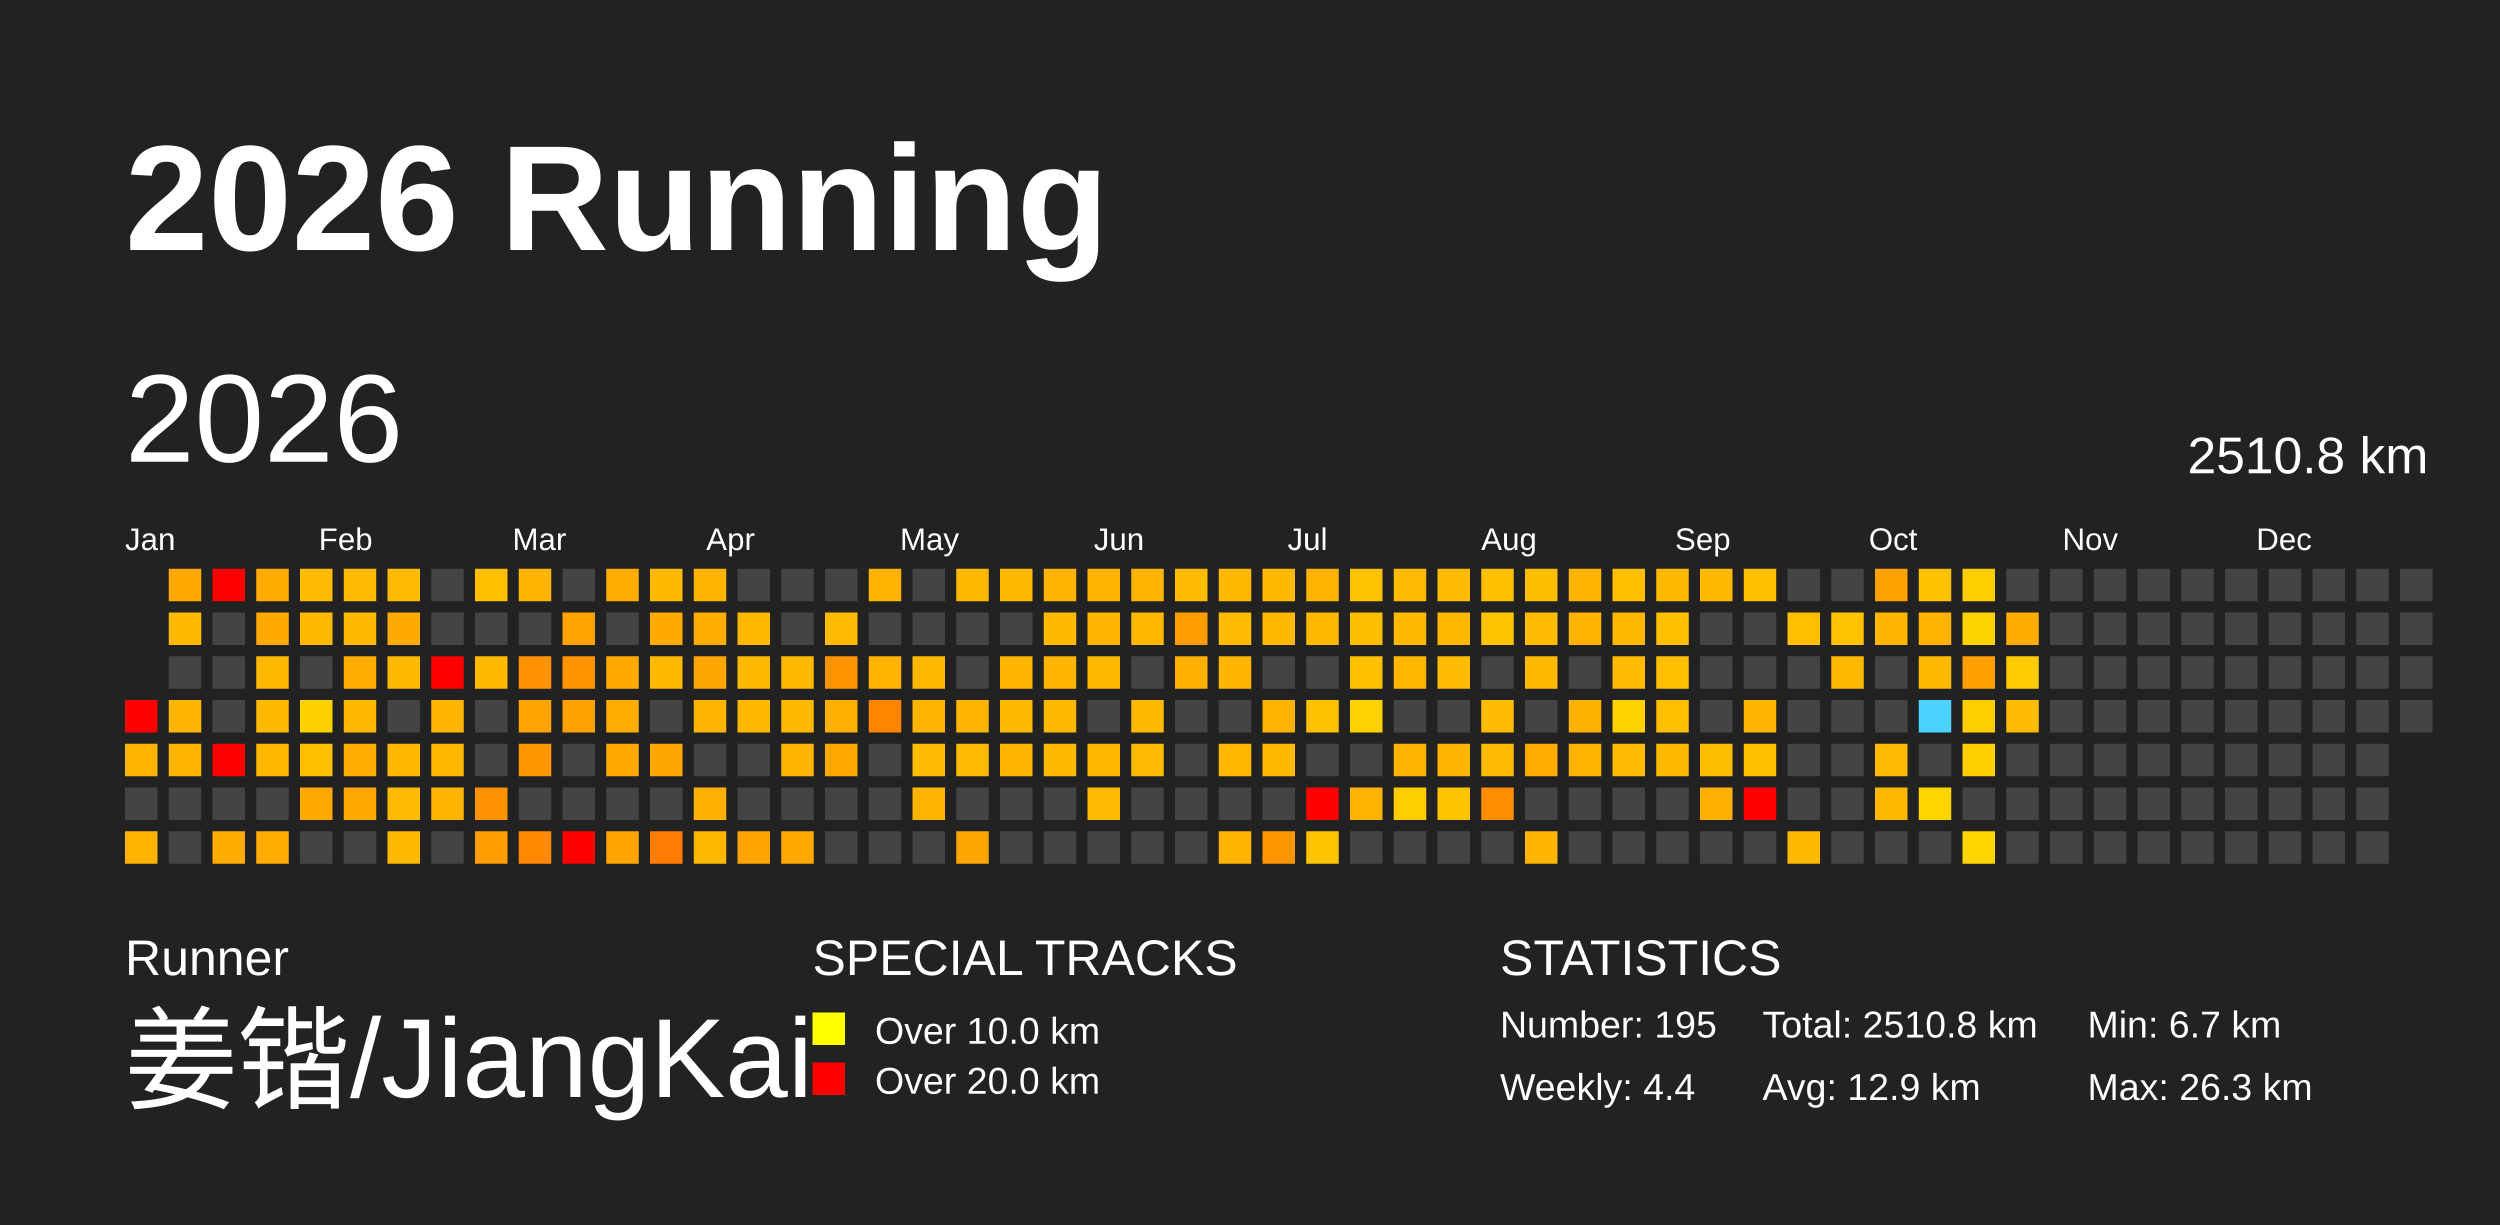
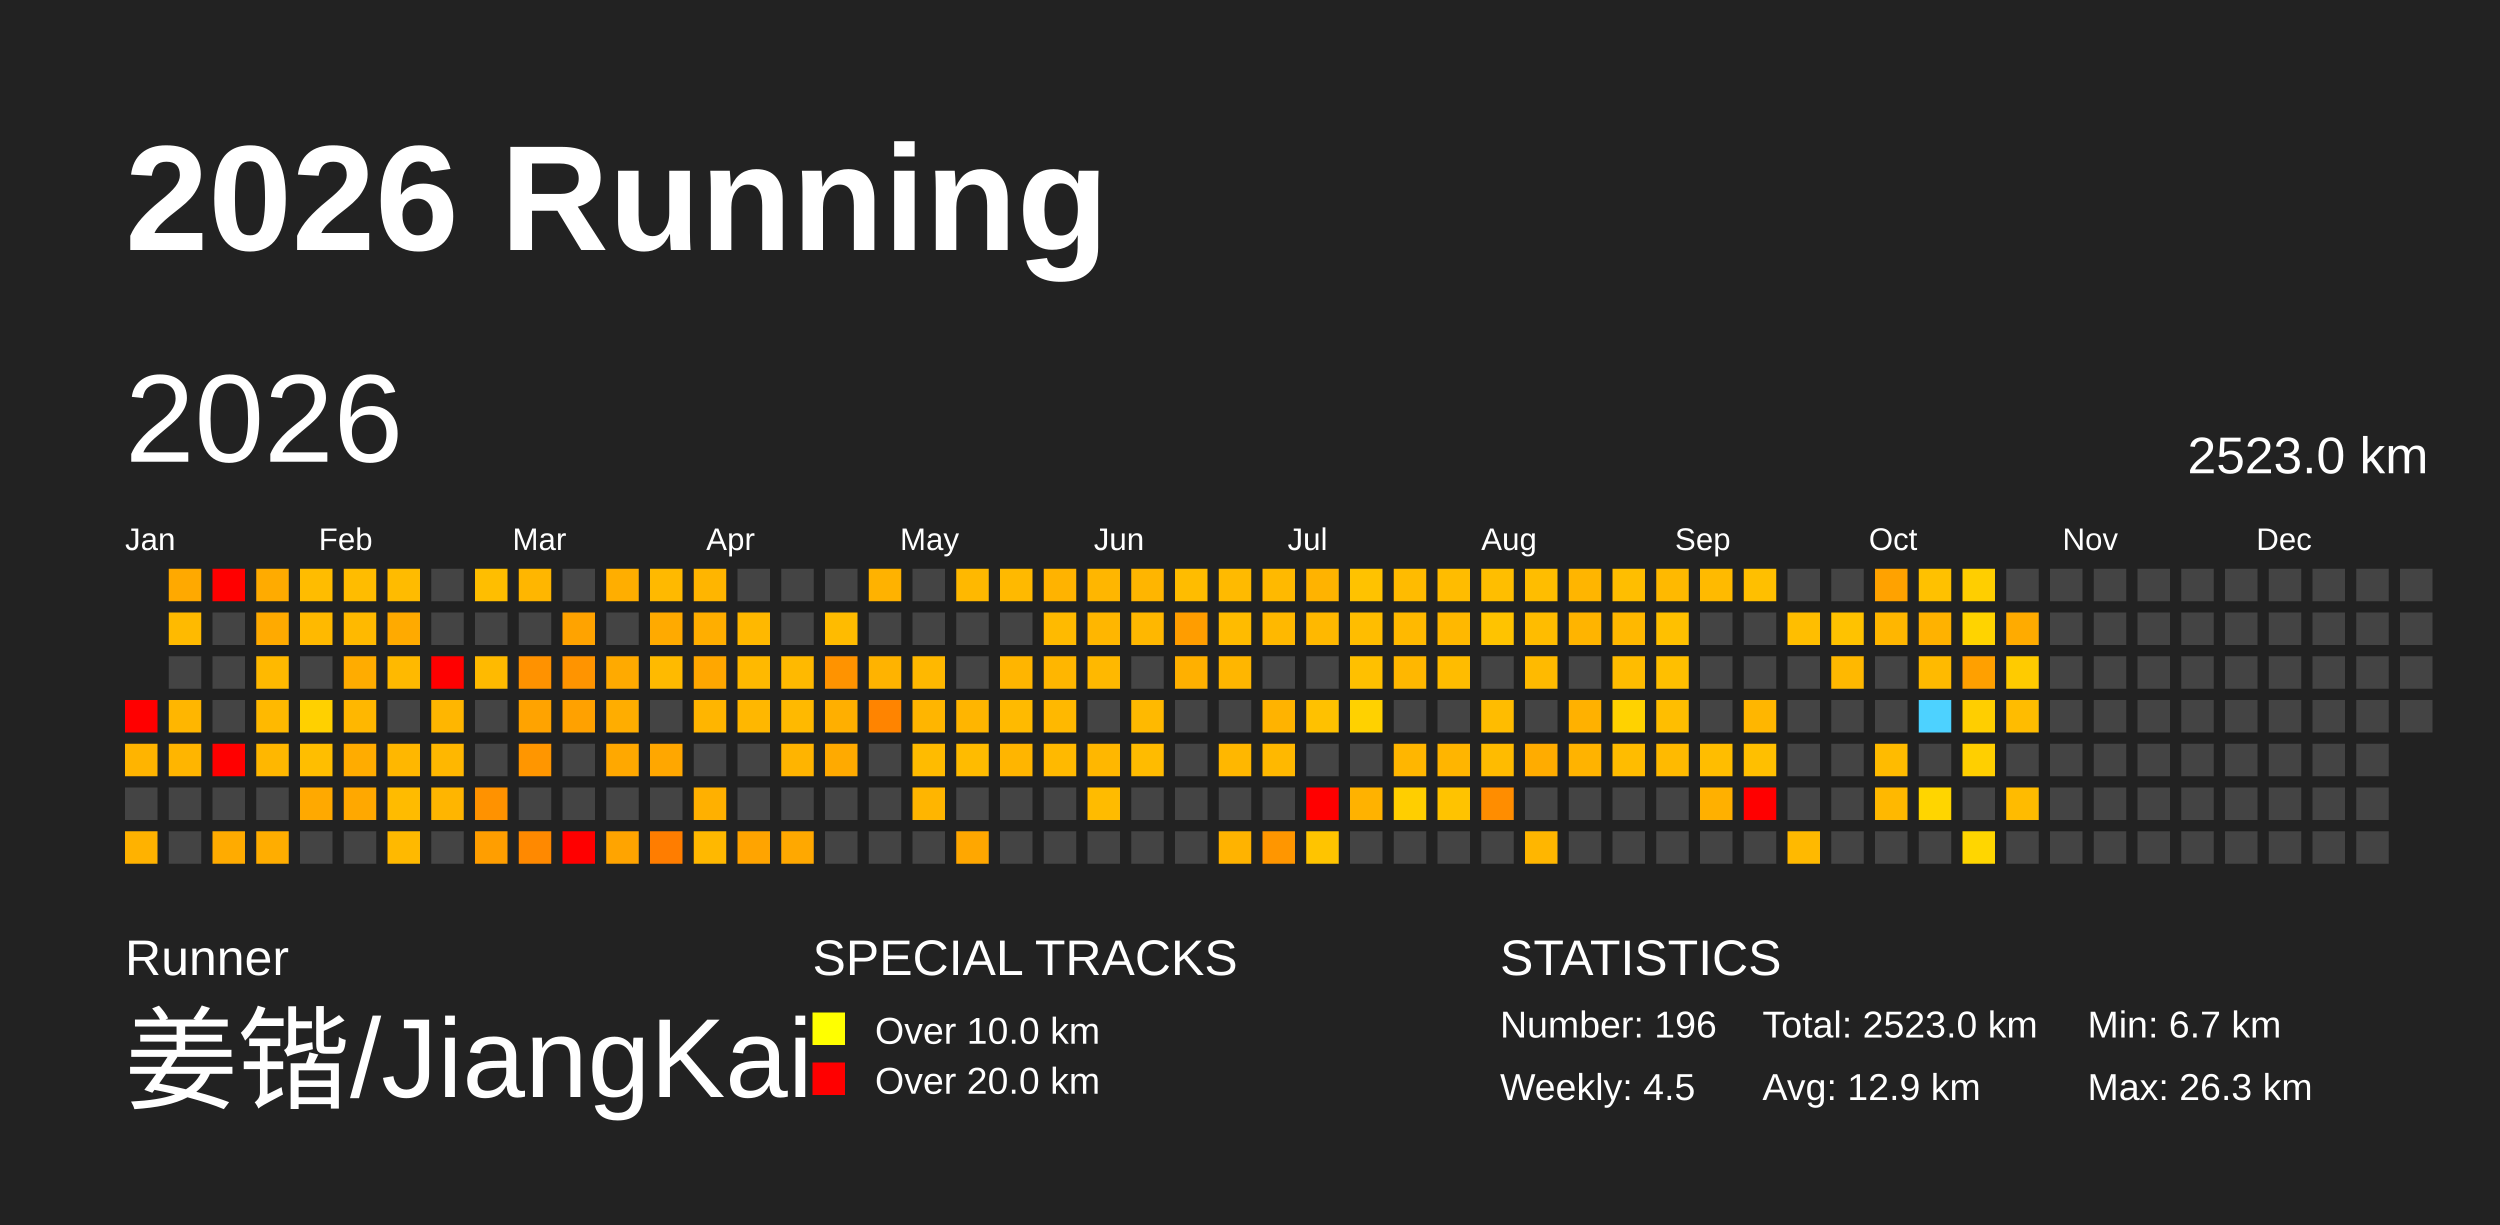
<svg xmlns="http://www.w3.org/2000/svg" baseProfile="full" height="98mm" version="1.1" viewBox="0,0,200,98" width="200mm">
  <defs>
    <pattern height="2" id="indoor-stripe" patternUnits="userSpaceOnUse" width="2">
      <line stroke="white" stroke-opacity="0.45" stroke-width="0.5" x1="0" x2="2" y1="2" y2="0" />
    </pattern>
  </defs>
  <rect fill="#222222" height="98" width="200" x="0" y="0" />
  <text fill="#FFFFFF" style="font-size:12px; font-family:Arial; font-weight:bold;" x="10" y="20">2026 Running</text>
  <text fill="#FFFFFF" style="font-size:4px; font-family:Arial" x="10" y="78">Runner</text>
  <text fill="#FFFFFF" style="font-size:9px; font-family:Arial" x="10" y="88">姜锴/JiangKai</text>
  <text fill="#FFFFFF" style="font-size:4px; font-family:Arial" x="65" y="78">SPECIAL TRACKS</text>
  <rect fill="yellow" height="2.6" width="2.6" x="65" y="81" />
  <text fill="#FFFFFF" style="font-size:3px; font-family:Arial" x="70" y="83.5">Over 10.0 km</text>
  <rect fill="red" height="2.6" width="2.6" x="65" y="85" />
  <text fill="#FFFFFF" style="font-size:3px; font-family:Arial" x="70" y="87.5">Over 20.0 km</text>
  <text fill="#FFFFFF" style="font-size:4px; font-family:Arial" x="120" y="78">STATISTICS</text>
-   <text fill="#FFFFFF" style="font-size:3px; font-family:Arial" x="120" y="83">Number: 195</text>
-   <text fill="#FFFFFF" style="font-size:3px; font-family:Arial" x="120" y="88">Weekly: 4.4</text>
-   <text fill="#FFFFFF" style="font-size:3px; font-family:Arial" x="141" y="83">Total: 2510.8 km</text>
+   <text fill="#FFFFFF" style="font-size:3px; font-family:Arial" x="120" y="83">Number: 196</text>
+   <text fill="#FFFFFF" style="font-size:3px; font-family:Arial" x="120" y="88">Weekly: 4.5</text>
+   <text fill="#FFFFFF" style="font-size:3px; font-family:Arial" x="141" y="83">Total: 2523.0 km</text>
  <text fill="#FFFFFF" style="font-size:3px; font-family:Arial" x="141" y="88">Avg: 12.9 km</text>
  <text fill="#FFFFFF" style="font-size:3px; font-family:Arial" x="167" y="83">Min: 6.7 km</text>
  <text fill="#FFFFFF" style="font-size:3px; font-family:Arial" x="167" y="88">Max: 26.3 km</text>
  <text dominant-baseline="hanging" fill="#FFFFFF" style="font-size:10.0px; font-family:Arial;" x="10" y="30">2026</text>
-   <text dominant-baseline="hanging" fill="#FFFFFF" style="font-size:4.125px; font-family:Arial;" x="175" y="35">2510.8 km</text>
+   <text dominant-baseline="hanging" fill="#FFFFFF" style="font-size:4.125px; font-family:Arial;" x="175" y="35">2523.0 km</text>
  <text fill="#FFFFFF" style="font-size:2.5px; font-family:Arial" x="10.0" y="44">Jan</text>
  <text fill="#FFFFFF" style="font-size:2.5px; font-family:Arial" x="25.5" y="44">Feb</text>
  <text fill="#FFFFFF" style="font-size:2.5px; font-family:Arial" x="41.0" y="44">Mar</text>
  <text fill="#FFFFFF" style="font-size:2.5px; font-family:Arial" x="56.5" y="44">Apr</text>
  <text fill="#FFFFFF" style="font-size:2.5px; font-family:Arial" x="72.0" y="44">May</text>
  <text fill="#FFFFFF" style="font-size:2.5px; font-family:Arial" x="87.5" y="44">Jun</text>
  <text fill="#FFFFFF" style="font-size:2.5px; font-family:Arial" x="103.0" y="44">Jul</text>
  <text fill="#FFFFFF" style="font-size:2.5px; font-family:Arial" x="118.5" y="44">Aug</text>
  <text fill="#FFFFFF" style="font-size:2.5px; font-family:Arial" x="134.0" y="44">Sep</text>
  <text fill="#FFFFFF" style="font-size:2.5px; font-family:Arial" x="149.5" y="44">Oct</text>
  <text fill="#FFFFFF" style="font-size:2.5px; font-family:Arial" x="165.0" y="44">Nov</text>
  <text fill="#FFFFFF" style="font-size:2.5px; font-family:Arial" x="180.5" y="44">Dec</text>
  <rect fill="red" height="2.6" width="2.6" x="10.0" y="56.0" />
  <rect fill="#ffb400" height="2.6" width="2.6" x="10.0" y="59.5" />
  <rect fill="#444444" height="2.6" width="2.6" x="10.0" y="63.0" />
  <rect fill="#ffb200" height="2.6" width="2.6" x="10.0" y="66.5" />
  <rect fill="#ffa900" height="2.6" width="2.6" x="13.5" y="45.5" />
  <rect fill="#ffba00" height="2.6" width="2.6" x="13.5" y="49.0" />
  <rect fill="#444444" height="2.6" width="2.6" x="13.5" y="52.5" />
  <rect fill="#ffb600" height="2.6" width="2.6" x="13.5" y="56.0" />
  <rect fill="#ffb500" height="2.6" width="2.6" x="13.5" y="59.5" />
  <rect fill="#444444" height="2.6" width="2.6" x="13.5" y="63.0" />
  <rect fill="#444444" height="2.6" width="2.6" x="13.5" y="66.5" />
  <rect fill="red" height="2.6" width="2.6" x="17.0" y="45.5" />
  <rect fill="#444444" height="2.6" width="2.6" x="17.0" y="49.0" />
  <rect fill="#444444" height="2.6" width="2.6" x="17.0" y="52.5" />
  <rect fill="#444444" height="2.6" width="2.6" x="17.0" y="56.0" />
  <rect fill="red" height="2.6" width="2.6" x="17.0" y="59.5" />
  <rect fill="#444444" height="2.6" width="2.6" x="17.0" y="63.0" />
  <rect fill="#ffab00" height="2.6" width="2.6" x="17.0" y="66.5" />
  <rect fill="#ffab00" height="2.6" width="2.6" x="20.5" y="45.5" />
  <rect fill="#ffaa00" height="2.6" width="2.6" x="20.5" y="49.0" />
  <rect fill="#ffb900" height="2.6" width="2.6" x="20.5" y="52.5" />
  <rect fill="#ffb900" height="2.6" width="2.6" x="20.5" y="56.0" />
  <rect fill="#ffb700" height="2.6" width="2.6" x="20.5" y="59.5" />
  <rect fill="#444444" height="2.6" width="2.6" x="20.5" y="63.0" />
  <rect fill="#ffad00" height="2.6" width="2.6" x="20.5" y="66.5" />
  <rect fill="#ffbc00" height="2.6" width="2.6" x="24.0" y="45.5" />
  <rect fill="#ffb900" height="2.6" width="2.6" x="24.0" y="49.0" />
  <rect fill="#444444" height="2.6" width="2.6" x="24.0" y="52.5" />
  <rect fill="#ffd000" height="2.6" width="2.6" x="24.0" y="56.0" />
  <rect fill="#ffbe00" height="2.6" width="2.6" x="24.0" y="59.5" />
  <rect fill="#ffa900" height="2.6" width="2.6" x="24.0" y="63.0" />
  <rect fill="#444444" height="2.6" width="2.6" x="24.0" y="66.5" />
  <rect fill="#ffbc00" height="2.6" width="2.6" x="27.5" y="45.5" />
  <rect fill="#ffb900" height="2.6" width="2.6" x="27.5" y="49.0" />
  <rect fill="#ffac00" height="2.6" width="2.6" x="27.5" y="52.5" />
  <rect fill="#ffb700" height="2.6" width="2.6" x="27.5" y="56.0" />
  <rect fill="#ffac00" height="2.6" width="2.6" x="27.5" y="59.5" />
  <rect fill="#ffa800" height="2.6" width="2.6" x="27.5" y="63.0" />
  <rect fill="#444444" height="2.6" width="2.6" x="27.5" y="66.5" />
  <rect fill="#ffbb00" height="2.6" width="2.6" x="31.0" y="45.5" />
  <rect fill="#ffaa00" height="2.6" width="2.6" x="31.0" y="49.0" />
  <rect fill="#ffb900" height="2.6" width="2.6" x="31.0" y="52.5" />
  <rect fill="#444444" height="2.6" width="2.6" x="31.0" y="56.0" />
  <rect fill="#ffb700" height="2.6" width="2.6" x="31.0" y="59.5" />
  <rect fill="#ffbb00" height="2.6" width="2.6" x="31.0" y="63.0" />
  <rect fill="#ffb900" height="2.6" width="2.6" x="31.0" y="66.5" />
  <rect fill="#444444" height="2.6" width="2.6" x="34.5" y="45.5" />
  <rect fill="#444444" height="2.6" width="2.6" x="34.5" y="49.0" />
  <rect fill="red" height="2.6" width="2.6" x="34.5" y="52.5" />
  <rect fill="#ffb600" height="2.6" width="2.6" x="34.5" y="56.0" />
  <rect fill="#ffb700" height="2.6" width="2.6" x="34.5" y="59.5" />
  <rect fill="#ffb500" height="2.6" width="2.6" x="34.5" y="63.0" />
  <rect fill="#444444" height="2.6" width="2.6" x="34.5" y="66.5" />
  <rect fill="#ffbe00" height="2.6" width="2.6" x="38.0" y="45.5" />
  <rect fill="#444444" height="2.6" width="2.6" x="38.0" y="49.0" />
  <rect fill="#ffba00" height="2.6" width="2.6" x="38.0" y="52.5" />
  <rect fill="#444444" height="2.6" width="2.6" x="38.0" y="56.0" />
  <rect fill="#444444" height="2.6" width="2.6" x="38.0" y="59.5" />
  <rect fill="#ff9200" height="2.6" width="2.6" x="38.0" y="63.0" />
  <rect fill="#ff9e00" height="2.6" width="2.6" x="38.0" y="66.5" />
  <rect fill="#ffb600" height="2.6" width="2.6" x="41.5" y="45.5" />
  <rect fill="#444444" height="2.6" width="2.6" x="41.5" y="49.0" />
  <rect fill="#ff9200" height="2.6" width="2.6" x="41.5" y="52.5" />
  <rect fill="#ffa300" height="2.6" width="2.6" x="41.5" y="56.0" />
  <rect fill="#ff9600" height="2.6" width="2.6" x="41.5" y="59.5" />
  <rect fill="#444444" height="2.6" width="2.6" x="41.5" y="63.0" />
  <rect fill="#ff8900" height="2.6" width="2.6" x="41.5" y="66.5" />
  <rect fill="#444444" height="2.6" width="2.6" x="45.0" y="45.5" />
  <rect fill="#ffa300" height="2.6" width="2.6" x="45.0" y="49.0" />
  <rect fill="#ff9400" height="2.6" width="2.6" x="45.0" y="52.5" />
  <rect fill="#ffa100" height="2.6" width="2.6" x="45.0" y="56.0" />
  <rect fill="#444444" height="2.6" width="2.6" x="45.0" y="59.5" />
  <rect fill="#444444" height="2.6" width="2.6" x="45.0" y="63.0" />
  <rect fill="red" height="2.6" width="2.6" x="45.0" y="66.5" />
  <rect fill="#ffae00" height="2.6" width="2.6" x="48.5" y="45.5" />
  <rect fill="#444444" height="2.6" width="2.6" x="48.5" y="49.0" />
  <rect fill="#ffaa00" height="2.6" width="2.6" x="48.5" y="52.5" />
  <rect fill="#ffad00" height="2.6" width="2.6" x="48.5" y="56.0" />
  <rect fill="#ffa800" height="2.6" width="2.6" x="48.5" y="59.5" />
  <rect fill="#444444" height="2.6" width="2.6" x="48.5" y="63.0" />
  <rect fill="#ffa400" height="2.6" width="2.6" x="48.5" y="66.5" />
  <rect fill="#ffb900" height="2.6" width="2.6" x="52.0" y="45.5" />
  <rect fill="#ffaa00" height="2.6" width="2.6" x="52.0" y="49.0" />
  <rect fill="#ffba00" height="2.6" width="2.6" x="52.0" y="52.5" />
  <rect fill="#444444" height="2.6" width="2.6" x="52.0" y="56.0" />
  <rect fill="#ffa700" height="2.6" width="2.6" x="52.0" y="59.5" />
  <rect fill="#444444" height="2.6" width="2.6" x="52.0" y="63.0" />
  <rect fill="#ff7d00" height="2.6" width="2.6" x="52.0" y="66.5" />
  <rect fill="#ffb500" height="2.6" width="2.6" x="55.5" y="45.5" />
  <rect fill="#ffae00" height="2.6" width="2.6" x="55.5" y="49.0" />
  <rect fill="#ffa700" height="2.6" width="2.6" x="55.5" y="52.5" />
  <rect fill="#ffb500" height="2.6" width="2.6" x="55.5" y="56.0" />
  <rect fill="#444444" height="2.6" width="2.6" x="55.5" y="59.5" />
  <rect fill="#ffb000" height="2.6" width="2.6" x="55.5" y="63.0" />
  <rect fill="#ffb800" height="2.6" width="2.6" x="55.5" y="66.5" />
  <rect fill="#444444" height="2.6" width="2.6" x="59.0" y="45.5" />
  <rect fill="#ffb800" height="2.6" width="2.6" x="59.0" y="49.0" />
  <rect fill="#ffb900" height="2.6" width="2.6" x="59.0" y="52.5" />
  <rect fill="#ffb700" height="2.6" width="2.6" x="59.0" y="56.0" />
  <rect fill="#444444" height="2.6" width="2.6" x="59.0" y="59.5" />
  <rect fill="#444444" height="2.6" width="2.6" x="59.0" y="63.0" />
  <rect fill="#ffa400" height="2.6" width="2.6" x="59.0" y="66.5" />
  <rect fill="#444444" height="2.6" width="2.6" x="62.5" y="45.5" />
  <rect fill="#444444" height="2.6" width="2.6" x="62.5" y="49.0" />
  <rect fill="#ffb900" height="2.6" width="2.6" x="62.5" y="52.5" />
  <rect fill="#ffb900" height="2.6" width="2.6" x="62.5" y="56.0" />
  <rect fill="#ffb400" height="2.6" width="2.6" x="62.5" y="59.5" />
  <rect fill="#444444" height="2.6" width="2.6" x="62.5" y="63.0" />
  <rect fill="#ffa800" height="2.6" width="2.6" x="62.5" y="66.5" />
  <rect fill="#444444" height="2.6" width="2.6" x="66.0" y="45.5" />
  <rect fill="#ffbb00" height="2.6" width="2.6" x="66.0" y="49.0" />
  <rect fill="#ff9300" height="2.6" width="2.6" x="66.0" y="52.5" />
  <rect fill="#ffaf00" height="2.6" width="2.6" x="66.0" y="56.0" />
  <rect fill="#ffaa00" height="2.6" width="2.6" x="66.0" y="59.5" />
  <rect fill="#444444" height="2.6" width="2.6" x="66.0" y="63.0" />
  <rect fill="#444444" height="2.6" width="2.6" x="66.0" y="66.5" />
  <rect fill="#ffb200" height="2.6" width="2.6" x="69.5" y="45.5" />
  <rect fill="#444444" height="2.6" width="2.6" x="69.5" y="49.0" />
  <rect fill="#ffb300" height="2.6" width="2.6" x="69.5" y="52.5" />
  <rect fill="#ff8400" height="2.6" width="2.6" x="69.5" y="56.0" />
  <rect fill="#444444" height="2.6" width="2.6" x="69.5" y="59.5" />
  <rect fill="#444444" height="2.6" width="2.6" x="69.5" y="63.0" />
  <rect fill="#444444" height="2.6" width="2.6" x="69.5" y="66.5" />
  <rect fill="#444444" height="2.6" width="2.6" x="73.0" y="45.5" />
  <rect fill="#444444" height="2.6" width="2.6" x="73.0" y="49.0" />
  <rect fill="#ffb800" height="2.6" width="2.6" x="73.0" y="52.5" />
  <rect fill="#ffb500" height="2.6" width="2.6" x="73.0" y="56.0" />
  <rect fill="#ffbb00" height="2.6" width="2.6" x="73.0" y="59.5" />
  <rect fill="#ffb500" height="2.6" width="2.6" x="73.0" y="63.0" />
  <rect fill="#444444" height="2.6" width="2.6" x="73.0" y="66.5" />
  <rect fill="#ffb800" height="2.6" width="2.6" x="76.5" y="45.5" />
  <rect fill="#444444" height="2.6" width="2.6" x="76.5" y="49.0" />
  <rect fill="#444444" height="2.6" width="2.6" x="76.5" y="52.5" />
  <rect fill="#ffb500" height="2.6" width="2.6" x="76.5" y="56.0" />
  <rect fill="#ffbb00" height="2.6" width="2.6" x="76.5" y="59.5" />
  <rect fill="#444444" height="2.6" width="2.6" x="76.5" y="63.0" />
  <rect fill="#ffa700" height="2.6" width="2.6" x="76.5" y="66.5" />
  <rect fill="#ffb900" height="2.6" width="2.6" x="80.0" y="45.5" />
  <rect fill="#444444" height="2.6" width="2.6" x="80.0" y="49.0" />
  <rect fill="#ffb500" height="2.6" width="2.6" x="80.0" y="52.5" />
  <rect fill="#ffba00" height="2.6" width="2.6" x="80.0" y="56.0" />
  <rect fill="#ffb500" height="2.6" width="2.6" x="80.0" y="59.5" />
  <rect fill="#444444" height="2.6" width="2.6" x="80.0" y="63.0" />
  <rect fill="#444444" height="2.6" width="2.6" x="80.0" y="66.5" />
  <rect fill="#ffb300" height="2.6" width="2.6" x="83.5" y="45.5" />
  <rect fill="#ffba00" height="2.6" width="2.6" x="83.5" y="49.0" />
  <rect fill="#ffb600" height="2.6" width="2.6" x="83.5" y="52.5" />
  <rect fill="#ffb800" height="2.6" width="2.6" x="83.5" y="56.0" />
  <rect fill="#ffb900" height="2.6" width="2.6" x="83.5" y="59.5" />
  <rect fill="#444444" height="2.6" width="2.6" x="83.5" y="63.0" />
  <rect fill="#444444" height="2.6" width="2.6" x="83.5" y="66.5" />
  <rect fill="#ffb600" height="2.6" width="2.6" x="87.0" y="45.5" />
  <rect fill="#ffb600" height="2.6" width="2.6" x="87.0" y="49.0" />
  <rect fill="#ffb800" height="2.6" width="2.6" x="87.0" y="52.5" />
  <rect fill="#444444" height="2.6" width="2.6" x="87.0" y="56.0" />
  <rect fill="#ffb700" height="2.6" width="2.6" x="87.0" y="59.5" />
  <rect fill="#ffbb00" height="2.6" width="2.6" x="87.0" y="63.0" />
  <rect fill="#444444" height="2.6" width="2.6" x="87.0" y="66.5" />
  <rect fill="#ffb500" height="2.6" width="2.6" x="90.5" y="45.5" />
  <rect fill="#ffb700" height="2.6" width="2.6" x="90.5" y="49.0" />
  <rect fill="#444444" height="2.6" width="2.6" x="90.5" y="52.5" />
  <rect fill="#ffb900" height="2.6" width="2.6" x="90.5" y="56.0" />
  <rect fill="#ffbb00" height="2.6" width="2.6" x="90.5" y="59.5" />
  <rect fill="#444444" height="2.6" width="2.6" x="90.5" y="63.0" />
  <rect fill="#444444" height="2.6" width="2.6" x="90.5" y="66.5" />
  <rect fill="#ffbc00" height="2.6" width="2.6" x="94.0" y="45.5" />
  <rect fill="#ff9d00" height="2.6" width="2.6" x="94.0" y="49.0" />
  <rect fill="#ffb000" height="2.6" width="2.6" x="94.0" y="52.5" />
  <rect fill="#444444" height="2.6" width="2.6" x="94.0" y="56.0" />
  <rect fill="#444444" height="2.6" width="2.6" x="94.0" y="59.5" />
  <rect fill="#444444" height="2.6" width="2.6" x="94.0" y="63.0" />
  <rect fill="#444444" height="2.6" width="2.6" x="94.0" y="66.5" />
  <rect fill="#ffba00" height="2.6" width="2.6" x="97.5" y="45.5" />
  <rect fill="#ffbb00" height="2.6" width="2.6" x="97.5" y="49.0" />
  <rect fill="#ffb600" height="2.6" width="2.6" x="97.5" y="52.5" />
  <rect fill="#444444" height="2.6" width="2.6" x="97.5" y="56.0" />
  <rect fill="#ffb700" height="2.6" width="2.6" x="97.5" y="59.5" />
  <rect fill="#444444" height="2.6" width="2.6" x="97.5" y="63.0" />
  <rect fill="#ffb300" height="2.6" width="2.6" x="97.5" y="66.5" />
  <rect fill="#ffb900" height="2.6" width="2.6" x="101.0" y="45.5" />
  <rect fill="#ffb800" height="2.6" width="2.6" x="101.0" y="49.0" />
  <rect fill="#444444" height="2.6" width="2.6" x="101.0" y="52.5" />
  <rect fill="#ffb300" height="2.6" width="2.6" x="101.0" y="56.0" />
  <rect fill="#ffb800" height="2.6" width="2.6" x="101.0" y="59.5" />
  <rect fill="#444444" height="2.6" width="2.6" x="101.0" y="63.0" />
  <rect fill="#ff9600" height="2.6" width="2.6" x="101.0" y="66.5" />
  <rect fill="#ffb300" height="2.6" width="2.6" x="104.5" y="45.5" />
  <rect fill="#ffb800" height="2.6" width="2.6" x="104.5" y="49.0" />
  <rect fill="#444444" height="2.6" width="2.6" x="104.5" y="52.5" />
  <rect fill="#ffc100" height="2.6" width="2.6" x="104.5" y="56.0" />
  <rect fill="#444444" height="2.6" width="2.6" x="104.5" y="59.5" />
  <rect fill="red" height="2.6" width="2.6" x="104.5" y="63.0" />
  <rect fill="#ffc400" height="2.6" width="2.6" x="104.5" y="66.5" />
  <rect fill="#ffc200" height="2.6" width="2.6" x="108.0" y="45.5" />
  <rect fill="#ffbd00" height="2.6" width="2.6" x="108.0" y="49.0" />
  <rect fill="#ffc000" height="2.6" width="2.6" x="108.0" y="52.5" />
  <rect fill="#ffd100" height="2.6" width="2.6" x="108.0" y="56.0" />
  <rect fill="#444444" height="2.6" width="2.6" x="108.0" y="59.5" />
  <rect fill="#ffb200" height="2.6" width="2.6" x="108.0" y="63.0" />
  <rect fill="#444444" height="2.6" width="2.6" x="108.0" y="66.5" />
  <rect fill="#ffbb00" height="2.6" width="2.6" x="111.5" y="45.5" />
  <rect fill="#ffb900" height="2.6" width="2.6" x="111.5" y="49.0" />
  <rect fill="#ffb700" height="2.6" width="2.6" x="111.5" y="52.5" />
  <rect fill="#444444" height="2.6" width="2.6" x="111.5" y="56.0" />
  <rect fill="#ffb600" height="2.6" width="2.6" x="111.5" y="59.5" />
  <rect fill="#ffce00" height="2.6" width="2.6" x="111.5" y="63.0" />
  <rect fill="#444444" height="2.6" width="2.6" x="111.5" y="66.5" />
  <rect fill="#ffbc00" height="2.6" width="2.6" x="115.0" y="45.5" />
  <rect fill="#ffb800" height="2.6" width="2.6" x="115.0" y="49.0" />
  <rect fill="#ffbc00" height="2.6" width="2.6" x="115.0" y="52.5" />
  <rect fill="#444444" height="2.6" width="2.6" x="115.0" y="56.0" />
  <rect fill="#ffb500" height="2.6" width="2.6" x="115.0" y="59.5" />
  <rect fill="#ffc300" height="2.6" width="2.6" x="115.0" y="63.0" />
  <rect fill="#444444" height="2.6" width="2.6" x="115.0" y="66.5" />
  <rect fill="#ffbe00" height="2.6" width="2.6" x="118.5" y="45.5" />
  <rect fill="#ffc300" height="2.6" width="2.6" x="118.5" y="49.0" />
  <rect fill="#444444" height="2.6" width="2.6" x="118.5" y="52.5" />
  <rect fill="#ffbc00" height="2.6" width="2.6" x="118.5" y="56.0" />
  <rect fill="#ffbb00" height="2.6" width="2.6" x="118.5" y="59.5" />
  <rect fill="#ff8d00" height="2.6" width="2.6" x="118.5" y="63.0" />
  <rect fill="#444444" height="2.6" width="2.6" x="118.5" y="66.5" />
  <rect fill="#ffbd00" height="2.6" width="2.6" x="122.0" y="45.5" />
  <rect fill="#ffbc00" height="2.6" width="2.6" x="122.0" y="49.0" />
  <rect fill="#ffba00" height="2.6" width="2.6" x="122.0" y="52.5" />
  <rect fill="#444444" height="2.6" width="2.6" x="122.0" y="56.0" />
  <rect fill="#ffac00" height="2.6" width="2.6" x="122.0" y="59.5" />
  <rect fill="#444444" height="2.6" width="2.6" x="122.0" y="63.0" />
  <rect fill="#ffb600" height="2.6" width="2.6" x="122.0" y="66.5" />
  <rect fill="#ffb500" height="2.6" width="2.6" x="125.5" y="45.5" />
  <rect fill="#ffb400" height="2.6" width="2.6" x="125.5" y="49.0" />
  <rect fill="#444444" height="2.6" width="2.6" x="125.5" y="52.5" />
  <rect fill="#ffb100" height="2.6" width="2.6" x="125.5" y="56.0" />
  <rect fill="#ffb300" height="2.6" width="2.6" x="125.5" y="59.5" />
  <rect fill="#444444" height="2.6" width="2.6" x="125.5" y="63.0" />
  <rect fill="#444444" height="2.6" width="2.6" x="125.5" y="66.5" />
  <rect fill="#ffbe00" height="2.6" width="2.6" x="129.0" y="45.5" />
  <rect fill="#ffb800" height="2.6" width="2.6" x="129.0" y="49.0" />
  <rect fill="#ffbc00" height="2.6" width="2.6" x="129.0" y="52.5" />
  <rect fill="#ffd200" height="2.6" width="2.6" x="129.0" y="56.0" />
  <rect fill="#ffbc00" height="2.6" width="2.6" x="129.0" y="59.5" />
  <rect fill="#444444" height="2.6" width="2.6" x="129.0" y="63.0" />
  <rect fill="#444444" height="2.6" width="2.6" x="129.0" y="66.5" />
  <rect fill="#ffb900" height="2.6" width="2.6" x="132.5" y="45.5" />
  <rect fill="#ffc000" height="2.6" width="2.6" x="132.5" y="49.0" />
  <rect fill="#ffbf00" height="2.6" width="2.6" x="132.5" y="52.5" />
  <rect fill="#ffbe00" height="2.6" width="2.6" x="132.5" y="56.0" />
  <rect fill="#ffba00" height="2.6" width="2.6" x="132.5" y="59.5" />
  <rect fill="#444444" height="2.6" width="2.6" x="132.5" y="63.0" />
  <rect fill="#444444" height="2.6" width="2.6" x="132.5" y="66.5" />
  <rect fill="#ffba00" height="2.6" width="2.6" x="136.0" y="45.5" />
  <rect fill="#444444" height="2.6" width="2.6" x="136.0" y="49.0" />
  <rect fill="#444444" height="2.6" width="2.6" x="136.0" y="52.5" />
  <rect fill="#444444" height="2.6" width="2.6" x="136.0" y="56.0" />
  <rect fill="#ffbd00" height="2.6" width="2.6" x="136.0" y="59.5" />
  <rect fill="#ffb000" height="2.6" width="2.6" x="136.0" y="63.0" />
  <rect fill="#444444" height="2.6" width="2.6" x="136.0" y="66.5" />
  <rect fill="#ffbf00" height="2.6" width="2.6" x="139.5" y="45.5" />
  <rect fill="#444444" height="2.6" width="2.6" x="139.5" y="49.0" />
  <rect fill="#444444" height="2.6" width="2.6" x="139.5" y="52.5" />
  <rect fill="#ffb600" height="2.6" width="2.6" x="139.5" y="56.0" />
  <rect fill="#ffbf00" height="2.6" width="2.6" x="139.5" y="59.5" />
  <rect fill="red" height="2.6" width="2.6" x="139.5" y="63.0" />
  <rect fill="#444444" height="2.6" width="2.6" x="139.5" y="66.5" />
  <rect fill="#444444" height="2.6" width="2.6" x="143.0" y="45.5" />
  <rect fill="#ffbe00" height="2.6" width="2.6" x="143.0" y="49.0" />
  <rect fill="#444444" height="2.6" width="2.6" x="143.0" y="52.5" />
  <rect fill="#444444" height="2.6" width="2.6" x="143.0" y="56.0" />
  <rect fill="#444444" height="2.6" width="2.6" x="143.0" y="59.5" />
  <rect fill="#444444" height="2.6" width="2.6" x="143.0" y="63.0" />
  <rect fill="#ffb900" height="2.6" width="2.6" x="143.0" y="66.5" />
  <rect fill="#444444" height="2.6" width="2.6" x="146.5" y="45.5" />
  <rect fill="#ffc200" height="2.6" width="2.6" x="146.5" y="49.0" />
  <rect fill="#ffb800" height="2.6" width="2.6" x="146.5" y="52.5" />
  <rect fill="#444444" height="2.6" width="2.6" x="146.5" y="56.0" />
  <rect fill="#444444" height="2.6" width="2.6" x="146.5" y="59.5" />
  <rect fill="#444444" height="2.6" width="2.6" x="146.5" y="63.0" />
  <rect fill="#444444" height="2.6" width="2.6" x="146.5" y="66.5" />
  <rect fill="#ffa200" height="2.6" width="2.6" x="150.0" y="45.5" />
  <rect fill="#ffb600" height="2.6" width="2.6" x="150.0" y="49.0" />
  <rect fill="#444444" height="2.6" width="2.6" x="150.0" y="52.5" />
  <rect fill="#444444" height="2.6" width="2.6" x="150.0" y="56.0" />
  <rect fill="#ffbb00" height="2.6" width="2.6" x="150.0" y="59.5" />
  <rect fill="#ffb800" height="2.6" width="2.6" x="150.0" y="63.0" />
  <rect fill="#444444" height="2.6" width="2.6" x="150.0" y="66.5" />
  <rect fill="#ffc100" height="2.6" width="2.6" x="153.5" y="45.5" />
  <rect fill="#ffb200" height="2.6" width="2.6" x="153.5" y="49.0" />
  <rect fill="#ffba00" height="2.6" width="2.6" x="153.5" y="52.5" />
  <rect fill="#4dd2ff" height="2.6" width="2.6" x="153.5" y="56.0" />
  <rect fill="#444444" height="2.6" width="2.6" x="153.5" y="59.5" />
  <rect fill="#ffd500" height="2.6" width="2.6" x="153.5" y="63.0" />
  <rect fill="#444444" height="2.6" width="2.6" x="153.5" y="66.5" />
  <rect fill="#ffce00" height="2.6" width="2.6" x="157.0" y="45.5" />
  <rect fill="#ffd300" height="2.6" width="2.6" x="157.0" y="49.0" />
  <rect fill="#ffa000" height="2.6" width="2.6" x="157.0" y="52.5" />
  <rect fill="#ffce00" height="2.6" width="2.6" x="157.0" y="56.0" />
  <rect fill="#ffcf00" height="2.6" width="2.6" x="157.0" y="59.5" />
  <rect fill="#444444" height="2.6" width="2.6" x="157.0" y="63.0" />
  <rect fill="#ffd600" height="2.6" width="2.6" x="157.0" y="66.5" />
  <rect fill="#444444" height="2.6" width="2.6" x="160.5" y="45.5" />
  <rect fill="#ffab00" height="2.6" width="2.6" x="160.5" y="49.0" />
  <rect fill="#ffcb00" height="2.6" width="2.6" x="160.5" y="52.5" />
  <rect fill="#ffbc00" height="2.6" width="2.6" x="160.5" y="56.0" />
  <rect fill="#444444" height="2.6" width="2.6" x="160.5" y="59.5" />
-   <rect fill="#444444" height="2.6" width="2.6" x="160.5" y="63.0" />
+   <rect fill="#ffbb00" height="2.6" width="2.6" x="160.5" y="63.0" />
  <rect fill="#444444" height="2.6" width="2.6" x="160.5" y="66.5" />
  <rect fill="#444444" height="2.6" width="2.6" x="164.0" y="45.5" />
  <rect fill="#444444" height="2.6" width="2.6" x="164.0" y="49.0" />
  <rect fill="#444444" height="2.6" width="2.6" x="164.0" y="52.5" />
  <rect fill="#444444" height="2.6" width="2.6" x="164.0" y="56.0" />
  <rect fill="#444444" height="2.6" width="2.6" x="164.0" y="59.5" />
  <rect fill="#444444" height="2.6" width="2.6" x="164.0" y="63.0" />
  <rect fill="#444444" height="2.6" width="2.6" x="164.0" y="66.5" />
  <rect fill="#444444" height="2.6" width="2.6" x="167.5" y="45.5" />
  <rect fill="#444444" height="2.6" width="2.6" x="167.5" y="49.0" />
  <rect fill="#444444" height="2.6" width="2.6" x="167.5" y="52.5" />
  <rect fill="#444444" height="2.6" width="2.6" x="167.5" y="56.0" />
  <rect fill="#444444" height="2.6" width="2.6" x="167.5" y="59.5" />
  <rect fill="#444444" height="2.6" width="2.6" x="167.5" y="63.0" />
  <rect fill="#444444" height="2.6" width="2.6" x="167.5" y="66.5" />
  <rect fill="#444444" height="2.6" width="2.6" x="171.0" y="45.5" />
  <rect fill="#444444" height="2.6" width="2.6" x="171.0" y="49.0" />
  <rect fill="#444444" height="2.6" width="2.6" x="171.0" y="52.5" />
  <rect fill="#444444" height="2.6" width="2.6" x="171.0" y="56.0" />
  <rect fill="#444444" height="2.6" width="2.6" x="171.0" y="59.5" />
  <rect fill="#444444" height="2.6" width="2.6" x="171.0" y="63.0" />
  <rect fill="#444444" height="2.6" width="2.6" x="171.0" y="66.5" />
  <rect fill="#444444" height="2.6" width="2.6" x="174.5" y="45.5" />
  <rect fill="#444444" height="2.6" width="2.6" x="174.5" y="49.0" />
  <rect fill="#444444" height="2.6" width="2.6" x="174.5" y="52.5" />
  <rect fill="#444444" height="2.6" width="2.6" x="174.5" y="56.0" />
  <rect fill="#444444" height="2.6" width="2.6" x="174.5" y="59.5" />
  <rect fill="#444444" height="2.6" width="2.6" x="174.5" y="63.0" />
  <rect fill="#444444" height="2.6" width="2.6" x="174.5" y="66.5" />
  <rect fill="#444444" height="2.6" width="2.6" x="178.0" y="45.5" />
  <rect fill="#444444" height="2.6" width="2.6" x="178.0" y="49.0" />
  <rect fill="#444444" height="2.6" width="2.6" x="178.0" y="52.5" />
  <rect fill="#444444" height="2.6" width="2.6" x="178.0" y="56.0" />
  <rect fill="#444444" height="2.6" width="2.6" x="178.0" y="59.5" />
  <rect fill="#444444" height="2.6" width="2.6" x="178.0" y="63.0" />
  <rect fill="#444444" height="2.6" width="2.6" x="178.0" y="66.5" />
  <rect fill="#444444" height="2.6" width="2.6" x="181.5" y="45.5" />
  <rect fill="#444444" height="2.6" width="2.6" x="181.5" y="49.0" />
  <rect fill="#444444" height="2.6" width="2.6" x="181.5" y="52.5" />
  <rect fill="#444444" height="2.6" width="2.6" x="181.5" y="56.0" />
  <rect fill="#444444" height="2.6" width="2.6" x="181.5" y="59.5" />
  <rect fill="#444444" height="2.6" width="2.6" x="181.5" y="63.0" />
  <rect fill="#444444" height="2.6" width="2.6" x="181.5" y="66.5" />
  <rect fill="#444444" height="2.6" width="2.6" x="185.0" y="45.5" />
  <rect fill="#444444" height="2.6" width="2.6" x="185.0" y="49.0" />
  <rect fill="#444444" height="2.6" width="2.6" x="185.0" y="52.5" />
  <rect fill="#444444" height="2.6" width="2.6" x="185.0" y="56.0" />
  <rect fill="#444444" height="2.6" width="2.6" x="185.0" y="59.5" />
  <rect fill="#444444" height="2.6" width="2.6" x="185.0" y="63.0" />
  <rect fill="#444444" height="2.6" width="2.6" x="185.0" y="66.5" />
  <rect fill="#444444" height="2.6" width="2.6" x="188.5" y="45.5" />
  <rect fill="#444444" height="2.6" width="2.6" x="188.5" y="49.0" />
  <rect fill="#444444" height="2.6" width="2.6" x="188.5" y="52.5" />
  <rect fill="#444444" height="2.6" width="2.6" x="188.5" y="56.0" />
  <rect fill="#444444" height="2.6" width="2.6" x="188.5" y="59.5" />
  <rect fill="#444444" height="2.6" width="2.6" x="188.5" y="63.0" />
  <rect fill="#444444" height="2.6" width="2.6" x="188.5" y="66.5" />
  <rect fill="#444444" height="2.6" width="2.6" x="192.0" y="45.5" />
  <rect fill="#444444" height="2.6" width="2.6" x="192.0" y="49.0" />
  <rect fill="#444444" height="2.6" width="2.6" x="192.0" y="52.5" />
  <rect fill="#444444" height="2.6" width="2.6" x="192.0" y="56.0" />
</svg>
